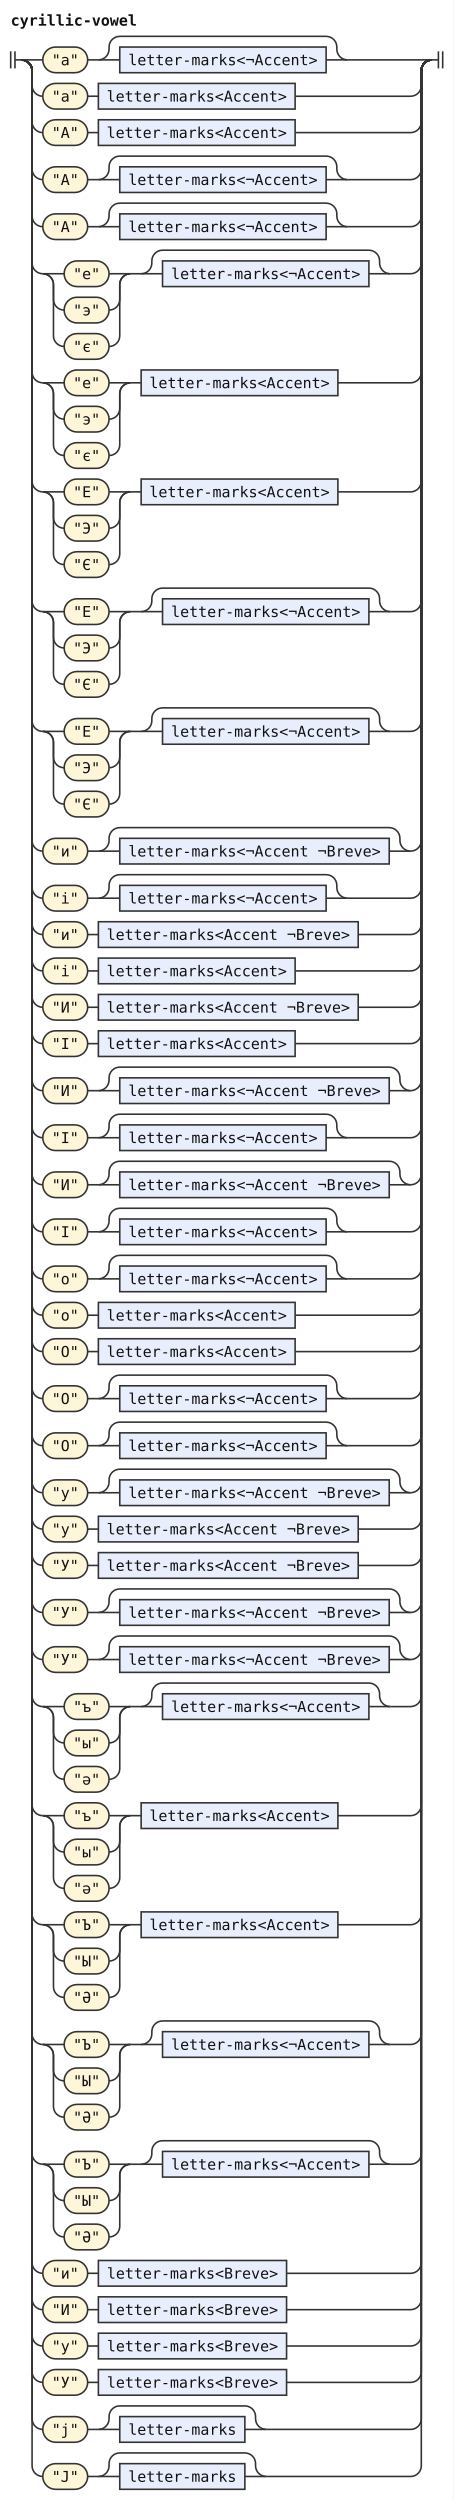
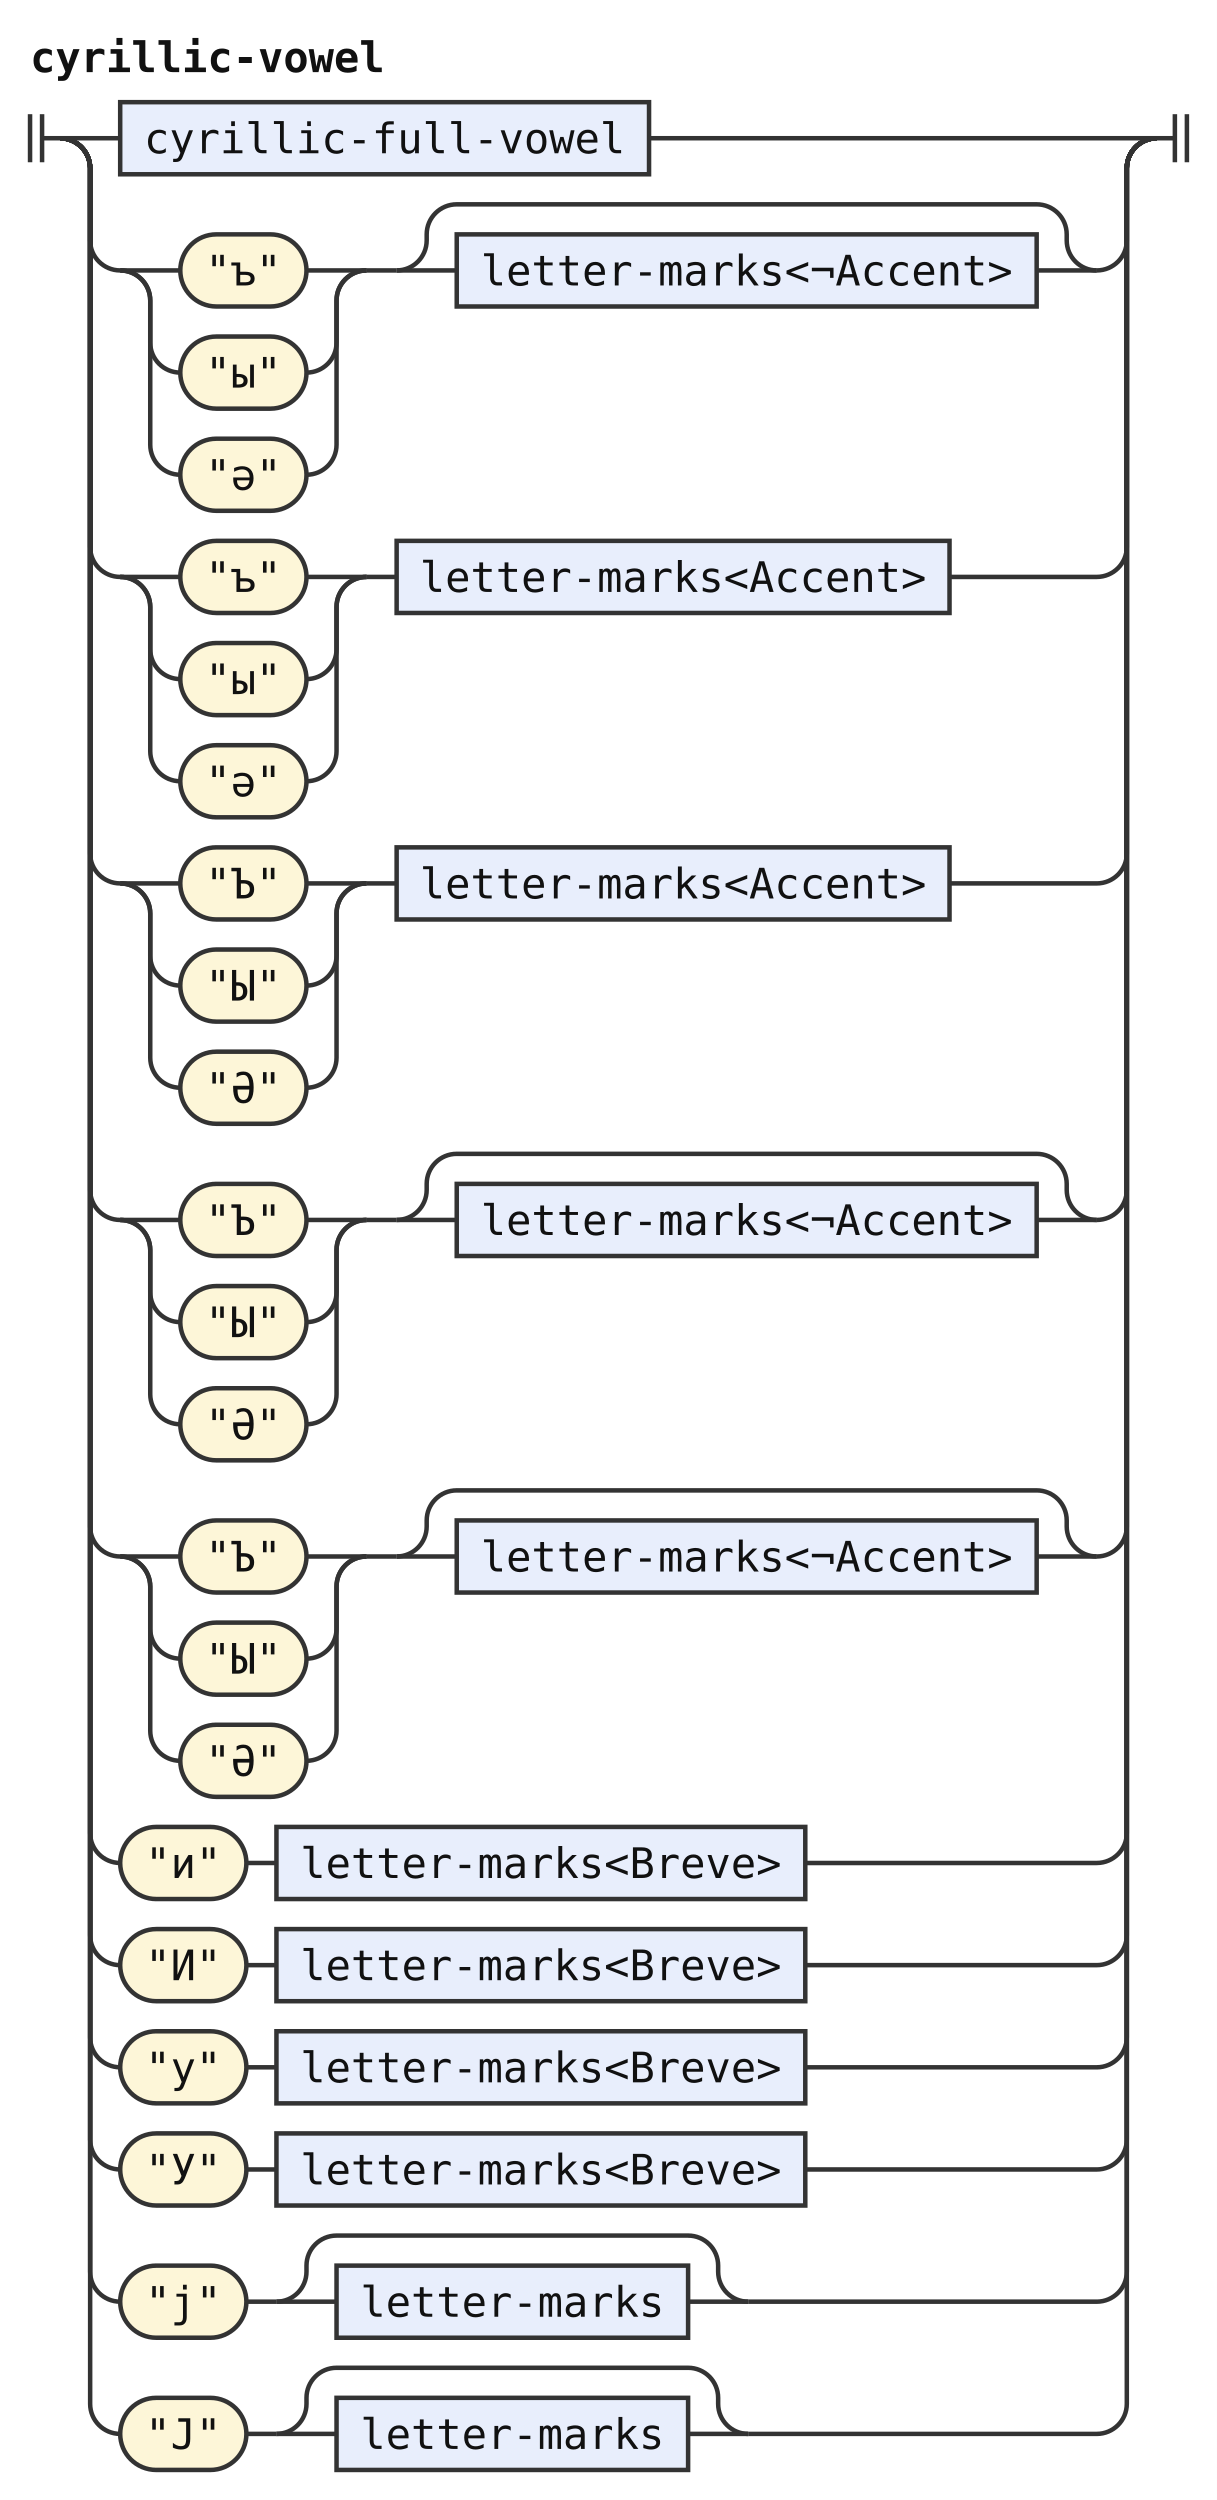
- <svg xmlns="http://www.w3.org/2000/svg" width="424" height="2338" viewBox="0 0 424 2338" role="img" aria-label="Railroad diagram of the rule cyrillic-vowel">
+ <svg xmlns="http://www.w3.org/2000/svg" width="405" height="832" viewBox="0 0 405 832" role="img" aria-label="Railroad diagram of the rule cyrillic-vowel">
  <style>path{fill:none;stroke:#333;stroke-width:1.5}.rule rect{fill:#e8eefc;stroke:#333;stroke-width:1.5}.terminal rect{fill:#fdf6d8;stroke:#333;stroke-width:1.5}text{font-family:ui-monospace,SFMono-Regular,Menlo,Consolas,"DejaVu Sans Mono","Liberation Mono",monospace;font-size:14px;fill:#111;text-anchor:middle}text.label{font-size:12px;font-style:italic;fill:#555;text-anchor:start}text.title{font-weight:bold;text-anchor:start}</style>
  <rect width="100%" height="100%" fill="#fff" />
  <text class="title" x="10" y="24" textLength="117.6" lengthAdjust="spacingAndGlyphs">cyrillic-vowel</text>
-   <path d="M10 48v16m4 -16v16M14 56h6" />
-   <path d="M20 56h20" />
-   <g class="terminal">
-     <rect x="40" y="44" width="42" height="24" rx="12" />
-     <text x="61" y="61" textLength="25.2" lengthAdjust="spacingAndGlyphs">"а"</text>
-   </g>
-   <path d="M82 56h10" />
-   <path d="M92 56h20" />
-   <g class="rule">
-     <rect x="112" y="44" width="193" height="24" rx="0" />
-     <text x="208.5" y="61" textLength="176.4" lengthAdjust="spacingAndGlyphs">letter-marks&lt;¬Accent&gt;</text>
-   </g>
-   <path d="M305 56H325" />
-   <path d="M92 56a10 10 0 0 0 10 -10V44a10 10 0 0 1 10 -10H305a10 10 0 0 1 10 10V46a10 10 0 0 0 10 10" />
-   <path d="M325 56H404" />
-   <path d="M20 56a10 10 0 0 1 10 10V80a10 10 0 0 0 10 10" />
-   <g class="terminal">
-     <rect x="40" y="78" width="42" height="24" rx="12" />
-     <text x="61" y="95" textLength="25.2" lengthAdjust="spacingAndGlyphs">"а"</text>
-   </g>
-   <path d="M82 90h10" />
-   <g class="rule">
-     <rect x="92" y="78" width="184" height="24" rx="0" />
-     <text x="184" y="95" textLength="168" lengthAdjust="spacingAndGlyphs">letter-marks&lt;Accent&gt;</text>
-   </g>
-   <path d="M276 90H384a10 10 0 0 0 10 -10V66a10 10 0 0 1 10 -10" />
-   <path d="M20 56a10 10 0 0 1 10 10V114a10 10 0 0 0 10 10" />
-   <g class="terminal">
-     <rect x="40" y="112" width="42" height="24" rx="12" />
-     <text x="61" y="129" textLength="25.2" lengthAdjust="spacingAndGlyphs">"А"</text>
-   </g>
-   <path d="M82 124h10" />
-   <g class="rule">
-     <rect x="92" y="112" width="184" height="24" rx="0" />
-     <text x="184" y="129" textLength="168" lengthAdjust="spacingAndGlyphs">letter-marks&lt;Accent&gt;</text>
-   </g>
-   <path d="M276 124H384a10 10 0 0 0 10 -10V66a10 10 0 0 1 10 -10" />
-   <path d="M20 56a10 10 0 0 1 10 10V158a10 10 0 0 0 10 10" />
-   <g class="terminal">
-     <rect x="40" y="156" width="42" height="24" rx="12" />
-     <text x="61" y="173" textLength="25.2" lengthAdjust="spacingAndGlyphs">"А"</text>
-   </g>
-   <path d="M82 168h10" />
-   <path d="M92 168h20" />
-   <g class="rule">
-     <rect x="112" y="156" width="193" height="24" rx="0" />
-     <text x="208.5" y="173" textLength="176.4" lengthAdjust="spacingAndGlyphs">letter-marks&lt;¬Accent&gt;</text>
-   </g>
-   <path d="M305 168H325" />
-   <path d="M92 168a10 10 0 0 0 10 -10V156a10 10 0 0 1 10 -10H305a10 10 0 0 1 10 10V158a10 10 0 0 0 10 10" />
-   <path d="M325 168H384a10 10 0 0 0 10 -10V66a10 10 0 0 1 10 -10" />
-   <path d="M20 56a10 10 0 0 1 10 10V202a10 10 0 0 0 10 10" />
-   <g class="terminal">
-     <rect x="40" y="200" width="42" height="24" rx="12" />
-     <text x="61" y="217" textLength="25.2" lengthAdjust="spacingAndGlyphs">"А"</text>
-   </g>
-   <path d="M82 212h10" />
-   <path d="M92 212h20" />
-   <g class="rule">
-     <rect x="112" y="200" width="193" height="24" rx="0" />
-     <text x="208.5" y="217" textLength="176.4" lengthAdjust="spacingAndGlyphs">letter-marks&lt;¬Accent&gt;</text>
-   </g>
-   <path d="M305 212H325" />
-   <path d="M92 212a10 10 0 0 0 10 -10V200a10 10 0 0 1 10 -10H305a10 10 0 0 1 10 10V202a10 10 0 0 0 10 10" />
-   <path d="M325 212H384a10 10 0 0 0 10 -10V66a10 10 0 0 1 10 -10" />
-   <path d="M20 56a10 10 0 0 1 10 10V246a10 10 0 0 0 10 10" />
-   <path d="M40 256h20" />
-   <g class="terminal">
-     <rect x="60" y="244" width="42" height="24" rx="12" />
-     <text x="81" y="261" textLength="25.2" lengthAdjust="spacingAndGlyphs">"е"</text>
-   </g>
-   <path d="M102 256H122" />
-   <path d="M40 256a10 10 0 0 1 10 10V280a10 10 0 0 0 10 10" />
-   <g class="terminal">
-     <rect x="60" y="278" width="42" height="24" rx="12" />
-     <text x="81" y="295" textLength="25.2" lengthAdjust="spacingAndGlyphs">"э"</text>
-   </g>
-   <path d="M102 290H102a10 10 0 0 0 10 -10V266a10 10 0 0 1 10 -10" />
-   <path d="M40 256a10 10 0 0 1 10 10V314a10 10 0 0 0 10 10" />
-   <g class="terminal">
-     <rect x="60" y="312" width="42" height="24" rx="12" />
-     <text x="81" y="329" textLength="25.2" lengthAdjust="spacingAndGlyphs">"є"</text>
-   </g>
-   <path d="M102 324H102a10 10 0 0 0 10 -10V266a10 10 0 0 1 10 -10" />
-   <path d="M122 256h10" />
-   <path d="M132 256h20" />
-   <g class="rule">
-     <rect x="152" y="244" width="193" height="24" rx="0" />
-     <text x="248.5" y="261" textLength="176.4" lengthAdjust="spacingAndGlyphs">letter-marks&lt;¬Accent&gt;</text>
-   </g>
-   <path d="M345 256H365" />
-   <path d="M132 256a10 10 0 0 0 10 -10V244a10 10 0 0 1 10 -10H345a10 10 0 0 1 10 10V246a10 10 0 0 0 10 10" />
-   <path d="M365 256H384a10 10 0 0 0 10 -10V66a10 10 0 0 1 10 -10" />
-   <path d="M20 56a10 10 0 0 1 10 10V348a10 10 0 0 0 10 10" />
-   <path d="M40 358h20" />
-   <g class="terminal">
-     <rect x="60" y="346" width="42" height="24" rx="12" />
-     <text x="81" y="363" textLength="25.2" lengthAdjust="spacingAndGlyphs">"е"</text>
-   </g>
-   <path d="M102 358H122" />
-   <path d="M40 358a10 10 0 0 1 10 10V382a10 10 0 0 0 10 10" />
-   <g class="terminal">
-     <rect x="60" y="380" width="42" height="24" rx="12" />
-     <text x="81" y="397" textLength="25.2" lengthAdjust="spacingAndGlyphs">"э"</text>
-   </g>
-   <path d="M102 392H102a10 10 0 0 0 10 -10V368a10 10 0 0 1 10 -10" />
-   <path d="M40 358a10 10 0 0 1 10 10V416a10 10 0 0 0 10 10" />
-   <g class="terminal">
-     <rect x="60" y="414" width="42" height="24" rx="12" />
-     <text x="81" y="431" textLength="25.2" lengthAdjust="spacingAndGlyphs">"є"</text>
-   </g>
-   <path d="M102 426H102a10 10 0 0 0 10 -10V368a10 10 0 0 1 10 -10" />
-   <path d="M122 358h10" />
-   <g class="rule">
-     <rect x="132" y="346" width="184" height="24" rx="0" />
-     <text x="224" y="363" textLength="168" lengthAdjust="spacingAndGlyphs">letter-marks&lt;Accent&gt;</text>
-   </g>
-   <path d="M316 358H384a10 10 0 0 0 10 -10V66a10 10 0 0 1 10 -10" />
-   <path d="M20 56a10 10 0 0 1 10 10V450a10 10 0 0 0 10 10" />
-   <path d="M40 460h20" />
-   <g class="terminal">
-     <rect x="60" y="448" width="42" height="24" rx="12" />
-     <text x="81" y="465" textLength="25.2" lengthAdjust="spacingAndGlyphs">"Е"</text>
-   </g>
-   <path d="M102 460H122" />
-   <path d="M40 460a10 10 0 0 1 10 10V484a10 10 0 0 0 10 10" />
-   <g class="terminal">
-     <rect x="60" y="482" width="42" height="24" rx="12" />
-     <text x="81" y="499" textLength="25.2" lengthAdjust="spacingAndGlyphs">"Э"</text>
-   </g>
-   <path d="M102 494H102a10 10 0 0 0 10 -10V470a10 10 0 0 1 10 -10" />
-   <path d="M40 460a10 10 0 0 1 10 10V518a10 10 0 0 0 10 10" />
-   <g class="terminal">
-     <rect x="60" y="516" width="42" height="24" rx="12" />
-     <text x="81" y="533" textLength="25.2" lengthAdjust="spacingAndGlyphs">"Є"</text>
-   </g>
-   <path d="M102 528H102a10 10 0 0 0 10 -10V470a10 10 0 0 1 10 -10" />
-   <path d="M122 460h10" />
-   <g class="rule">
-     <rect x="132" y="448" width="184" height="24" rx="0" />
-     <text x="224" y="465" textLength="168" lengthAdjust="spacingAndGlyphs">letter-marks&lt;Accent&gt;</text>
-   </g>
-   <path d="M316 460H384a10 10 0 0 0 10 -10V66a10 10 0 0 1 10 -10" />
-   <path d="M20 56a10 10 0 0 1 10 10V562a10 10 0 0 0 10 10" />
-   <path d="M40 572h20" />
-   <g class="terminal">
-     <rect x="60" y="560" width="42" height="24" rx="12" />
-     <text x="81" y="577" textLength="25.2" lengthAdjust="spacingAndGlyphs">"Е"</text>
-   </g>
-   <path d="M102 572H122" />
-   <path d="M40 572a10 10 0 0 1 10 10V596a10 10 0 0 0 10 10" />
-   <g class="terminal">
-     <rect x="60" y="594" width="42" height="24" rx="12" />
-     <text x="81" y="611" textLength="25.2" lengthAdjust="spacingAndGlyphs">"Э"</text>
-   </g>
-   <path d="M102 606H102a10 10 0 0 0 10 -10V582a10 10 0 0 1 10 -10" />
-   <path d="M40 572a10 10 0 0 1 10 10V630a10 10 0 0 0 10 10" />
-   <g class="terminal">
-     <rect x="60" y="628" width="42" height="24" rx="12" />
-     <text x="81" y="645" textLength="25.2" lengthAdjust="spacingAndGlyphs">"Є"</text>
-   </g>
-   <path d="M102 640H102a10 10 0 0 0 10 -10V582a10 10 0 0 1 10 -10" />
-   <path d="M122 572h10" />
-   <path d="M132 572h20" />
-   <g class="rule">
-     <rect x="152" y="560" width="193" height="24" rx="0" />
-     <text x="248.5" y="577" textLength="176.4" lengthAdjust="spacingAndGlyphs">letter-marks&lt;¬Accent&gt;</text>
-   </g>
-   <path d="M345 572H365" />
-   <path d="M132 572a10 10 0 0 0 10 -10V560a10 10 0 0 1 10 -10H345a10 10 0 0 1 10 10V562a10 10 0 0 0 10 10" />
-   <path d="M365 572H384a10 10 0 0 0 10 -10V66a10 10 0 0 1 10 -10" />
-   <path d="M20 56a10 10 0 0 1 10 10V674a10 10 0 0 0 10 10" />
-   <path d="M40 684h20" />
-   <g class="terminal">
-     <rect x="60" y="672" width="42" height="24" rx="12" />
-     <text x="81" y="689" textLength="25.2" lengthAdjust="spacingAndGlyphs">"Е"</text>
-   </g>
-   <path d="M102 684H122" />
-   <path d="M40 684a10 10 0 0 1 10 10V708a10 10 0 0 0 10 10" />
-   <g class="terminal">
-     <rect x="60" y="706" width="42" height="24" rx="12" />
-     <text x="81" y="723" textLength="25.2" lengthAdjust="spacingAndGlyphs">"Э"</text>
-   </g>
-   <path d="M102 718H102a10 10 0 0 0 10 -10V694a10 10 0 0 1 10 -10" />
-   <path d="M40 684a10 10 0 0 1 10 10V742a10 10 0 0 0 10 10" />
-   <g class="terminal">
-     <rect x="60" y="740" width="42" height="24" rx="12" />
-     <text x="81" y="757" textLength="25.2" lengthAdjust="spacingAndGlyphs">"Є"</text>
-   </g>
-   <path d="M102 752H102a10 10 0 0 0 10 -10V694a10 10 0 0 1 10 -10" />
-   <path d="M122 684h10" />
-   <path d="M132 684h20" />
-   <g class="rule">
-     <rect x="152" y="672" width="193" height="24" rx="0" />
-     <text x="248.5" y="689" textLength="176.4" lengthAdjust="spacingAndGlyphs">letter-marks&lt;¬Accent&gt;</text>
-   </g>
-   <path d="M345 684H365" />
-   <path d="M132 684a10 10 0 0 0 10 -10V672a10 10 0 0 1 10 -10H345a10 10 0 0 1 10 10V674a10 10 0 0 0 10 10" />
-   <path d="M365 684H384a10 10 0 0 0 10 -10V66a10 10 0 0 1 10 -10" />
-   <path d="M20 56a10 10 0 0 1 10 10V786a10 10 0 0 0 10 10" />
-   <g class="terminal">
-     <rect x="40" y="784" width="42" height="24" rx="12" />
-     <text x="61" y="801" textLength="25.2" lengthAdjust="spacingAndGlyphs">"и"</text>
-   </g>
-   <path d="M82 796h10" />
-   <path d="M92 796h20" />
-   <g class="rule">
-     <rect x="112" y="784" width="252" height="24" rx="0" />
-     <text x="238" y="801" textLength="235.2" lengthAdjust="spacingAndGlyphs">letter-marks&lt;¬Accent ¬Breve&gt;</text>
-   </g>
-   <path d="M364 796H384" />
-   <path d="M92 796a10 10 0 0 0 10 -10V784a10 10 0 0 1 10 -10H364a10 10 0 0 1 10 10V786a10 10 0 0 0 10 10" />
-   <path d="M384 796H384a10 10 0 0 0 10 -10V66a10 10 0 0 1 10 -10" />
-   <path d="M20 56a10 10 0 0 1 10 10V830a10 10 0 0 0 10 10" />
-   <g class="terminal">
-     <rect x="40" y="828" width="42" height="24" rx="12" />
-     <text x="61" y="845" textLength="25.2" lengthAdjust="spacingAndGlyphs">"і"</text>
-   </g>
-   <path d="M82 840h10" />
-   <path d="M92 840h20" />
-   <g class="rule">
-     <rect x="112" y="828" width="193" height="24" rx="0" />
-     <text x="208.5" y="845" textLength="176.4" lengthAdjust="spacingAndGlyphs">letter-marks&lt;¬Accent&gt;</text>
-   </g>
-   <path d="M305 840H325" />
-   <path d="M92 840a10 10 0 0 0 10 -10V828a10 10 0 0 1 10 -10H305a10 10 0 0 1 10 10V830a10 10 0 0 0 10 10" />
-   <path d="M325 840H384a10 10 0 0 0 10 -10V66a10 10 0 0 1 10 -10" />
-   <path d="M20 56a10 10 0 0 1 10 10V864a10 10 0 0 0 10 10" />
-   <g class="terminal">
-     <rect x="40" y="862" width="42" height="24" rx="12" />
-     <text x="61" y="879" textLength="25.2" lengthAdjust="spacingAndGlyphs">"и"</text>
-   </g>
-   <path d="M82 874h10" />
-   <g class="rule">
-     <rect x="92" y="862" width="243" height="24" rx="0" />
-     <text x="213.5" y="879" textLength="226.8" lengthAdjust="spacingAndGlyphs">letter-marks&lt;Accent ¬Breve&gt;</text>
-   </g>
-   <path d="M335 874H384a10 10 0 0 0 10 -10V66a10 10 0 0 1 10 -10" />
-   <path d="M20 56a10 10 0 0 1 10 10V898a10 10 0 0 0 10 10" />
-   <g class="terminal">
-     <rect x="40" y="896" width="42" height="24" rx="12" />
-     <text x="61" y="913" textLength="25.2" lengthAdjust="spacingAndGlyphs">"і"</text>
-   </g>
-   <path d="M82 908h10" />
-   <g class="rule">
-     <rect x="92" y="896" width="184" height="24" rx="0" />
-     <text x="184" y="913" textLength="168" lengthAdjust="spacingAndGlyphs">letter-marks&lt;Accent&gt;</text>
-   </g>
-   <path d="M276 908H384a10 10 0 0 0 10 -10V66a10 10 0 0 1 10 -10" />
-   <path d="M20 56a10 10 0 0 1 10 10V932a10 10 0 0 0 10 10" />
-   <g class="terminal">
-     <rect x="40" y="930" width="42" height="24" rx="12" />
-     <text x="61" y="947" textLength="25.2" lengthAdjust="spacingAndGlyphs">"И"</text>
-   </g>
-   <path d="M82 942h10" />
-   <g class="rule">
-     <rect x="92" y="930" width="243" height="24" rx="0" />
-     <text x="213.5" y="947" textLength="226.8" lengthAdjust="spacingAndGlyphs">letter-marks&lt;Accent ¬Breve&gt;</text>
-   </g>
-   <path d="M335 942H384a10 10 0 0 0 10 -10V66a10 10 0 0 1 10 -10" />
-   <path d="M20 56a10 10 0 0 1 10 10V966a10 10 0 0 0 10 10" />
-   <g class="terminal">
-     <rect x="40" y="964" width="42" height="24" rx="12" />
-     <text x="61" y="981" textLength="25.2" lengthAdjust="spacingAndGlyphs">"І"</text>
-   </g>
-   <path d="M82 976h10" />
-   <g class="rule">
-     <rect x="92" y="964" width="184" height="24" rx="0" />
-     <text x="184" y="981" textLength="168" lengthAdjust="spacingAndGlyphs">letter-marks&lt;Accent&gt;</text>
-   </g>
-   <path d="M276 976H384a10 10 0 0 0 10 -10V66a10 10 0 0 1 10 -10" />
-   <path d="M20 56a10 10 0 0 1 10 10V1010a10 10 0 0 0 10 10" />
-   <g class="terminal">
-     <rect x="40" y="1008" width="42" height="24" rx="12" />
-     <text x="61" y="1025" textLength="25.2" lengthAdjust="spacingAndGlyphs">"И"</text>
-   </g>
-   <path d="M82 1020h10" />
-   <path d="M92 1020h20" />
-   <g class="rule">
-     <rect x="112" y="1008" width="252" height="24" rx="0" />
-     <text x="238" y="1025" textLength="235.2" lengthAdjust="spacingAndGlyphs">letter-marks&lt;¬Accent ¬Breve&gt;</text>
-   </g>
-   <path d="M364 1020H384" />
-   <path d="M92 1020a10 10 0 0 0 10 -10V1008a10 10 0 0 1 10 -10H364a10 10 0 0 1 10 10V1010a10 10 0 0 0 10 10" />
-   <path d="M384 1020H384a10 10 0 0 0 10 -10V66a10 10 0 0 1 10 -10" />
-   <path d="M20 56a10 10 0 0 1 10 10V1054a10 10 0 0 0 10 10" />
-   <g class="terminal">
-     <rect x="40" y="1052" width="42" height="24" rx="12" />
-     <text x="61" y="1069" textLength="25.2" lengthAdjust="spacingAndGlyphs">"І"</text>
-   </g>
-   <path d="M82 1064h10" />
-   <path d="M92 1064h20" />
-   <g class="rule">
-     <rect x="112" y="1052" width="193" height="24" rx="0" />
-     <text x="208.5" y="1069" textLength="176.4" lengthAdjust="spacingAndGlyphs">letter-marks&lt;¬Accent&gt;</text>
-   </g>
-   <path d="M305 1064H325" />
-   <path d="M92 1064a10 10 0 0 0 10 -10V1052a10 10 0 0 1 10 -10H305a10 10 0 0 1 10 10V1054a10 10 0 0 0 10 10" />
-   <path d="M325 1064H384a10 10 0 0 0 10 -10V66a10 10 0 0 1 10 -10" />
-   <path d="M20 56a10 10 0 0 1 10 10V1098a10 10 0 0 0 10 10" />
-   <g class="terminal">
-     <rect x="40" y="1096" width="42" height="24" rx="12" />
-     <text x="61" y="1113" textLength="25.2" lengthAdjust="spacingAndGlyphs">"И"</text>
-   </g>
-   <path d="M82 1108h10" />
-   <path d="M92 1108h20" />
-   <g class="rule">
-     <rect x="112" y="1096" width="252" height="24" rx="0" />
-     <text x="238" y="1113" textLength="235.2" lengthAdjust="spacingAndGlyphs">letter-marks&lt;¬Accent ¬Breve&gt;</text>
-   </g>
-   <path d="M364 1108H384" />
-   <path d="M92 1108a10 10 0 0 0 10 -10V1096a10 10 0 0 1 10 -10H364a10 10 0 0 1 10 10V1098a10 10 0 0 0 10 10" />
-   <path d="M384 1108H384a10 10 0 0 0 10 -10V66a10 10 0 0 1 10 -10" />
-   <path d="M20 56a10 10 0 0 1 10 10V1142a10 10 0 0 0 10 10" />
-   <g class="terminal">
-     <rect x="40" y="1140" width="42" height="24" rx="12" />
-     <text x="61" y="1157" textLength="25.2" lengthAdjust="spacingAndGlyphs">"І"</text>
-   </g>
-   <path d="M82 1152h10" />
-   <path d="M92 1152h20" />
-   <g class="rule">
-     <rect x="112" y="1140" width="193" height="24" rx="0" />
-     <text x="208.5" y="1157" textLength="176.4" lengthAdjust="spacingAndGlyphs">letter-marks&lt;¬Accent&gt;</text>
-   </g>
-   <path d="M305 1152H325" />
-   <path d="M92 1152a10 10 0 0 0 10 -10V1140a10 10 0 0 1 10 -10H305a10 10 0 0 1 10 10V1142a10 10 0 0 0 10 10" />
-   <path d="M325 1152H384a10 10 0 0 0 10 -10V66a10 10 0 0 1 10 -10" />
-   <path d="M20 56a10 10 0 0 1 10 10V1186a10 10 0 0 0 10 10" />
-   <g class="terminal">
-     <rect x="40" y="1184" width="42" height="24" rx="12" />
-     <text x="61" y="1201" textLength="25.2" lengthAdjust="spacingAndGlyphs">"о"</text>
-   </g>
-   <path d="M82 1196h10" />
-   <path d="M92 1196h20" />
-   <g class="rule">
-     <rect x="112" y="1184" width="193" height="24" rx="0" />
-     <text x="208.5" y="1201" textLength="176.4" lengthAdjust="spacingAndGlyphs">letter-marks&lt;¬Accent&gt;</text>
-   </g>
-   <path d="M305 1196H325" />
-   <path d="M92 1196a10 10 0 0 0 10 -10V1184a10 10 0 0 1 10 -10H305a10 10 0 0 1 10 10V1186a10 10 0 0 0 10 10" />
-   <path d="M325 1196H384a10 10 0 0 0 10 -10V66a10 10 0 0 1 10 -10" />
-   <path d="M20 56a10 10 0 0 1 10 10V1220a10 10 0 0 0 10 10" />
-   <g class="terminal">
-     <rect x="40" y="1218" width="42" height="24" rx="12" />
-     <text x="61" y="1235" textLength="25.2" lengthAdjust="spacingAndGlyphs">"о"</text>
-   </g>
-   <path d="M82 1230h10" />
-   <g class="rule">
-     <rect x="92" y="1218" width="184" height="24" rx="0" />
-     <text x="184" y="1235" textLength="168" lengthAdjust="spacingAndGlyphs">letter-marks&lt;Accent&gt;</text>
-   </g>
-   <path d="M276 1230H384a10 10 0 0 0 10 -10V66a10 10 0 0 1 10 -10" />
-   <path d="M20 56a10 10 0 0 1 10 10V1254a10 10 0 0 0 10 10" />
-   <g class="terminal">
-     <rect x="40" y="1252" width="42" height="24" rx="12" />
-     <text x="61" y="1269" textLength="25.2" lengthAdjust="spacingAndGlyphs">"О"</text>
-   </g>
-   <path d="M82 1264h10" />
-   <g class="rule">
-     <rect x="92" y="1252" width="184" height="24" rx="0" />
-     <text x="184" y="1269" textLength="168" lengthAdjust="spacingAndGlyphs">letter-marks&lt;Accent&gt;</text>
-   </g>
-   <path d="M276 1264H384a10 10 0 0 0 10 -10V66a10 10 0 0 1 10 -10" />
-   <path d="M20 56a10 10 0 0 1 10 10V1298a10 10 0 0 0 10 10" />
-   <g class="terminal">
-     <rect x="40" y="1296" width="42" height="24" rx="12" />
-     <text x="61" y="1313" textLength="25.2" lengthAdjust="spacingAndGlyphs">"О"</text>
-   </g>
-   <path d="M82 1308h10" />
-   <path d="M92 1308h20" />
-   <g class="rule">
-     <rect x="112" y="1296" width="193" height="24" rx="0" />
-     <text x="208.5" y="1313" textLength="176.4" lengthAdjust="spacingAndGlyphs">letter-marks&lt;¬Accent&gt;</text>
-   </g>
-   <path d="M305 1308H325" />
-   <path d="M92 1308a10 10 0 0 0 10 -10V1296a10 10 0 0 1 10 -10H305a10 10 0 0 1 10 10V1298a10 10 0 0 0 10 10" />
-   <path d="M325 1308H384a10 10 0 0 0 10 -10V66a10 10 0 0 1 10 -10" />
-   <path d="M20 56a10 10 0 0 1 10 10V1342a10 10 0 0 0 10 10" />
-   <g class="terminal">
-     <rect x="40" y="1340" width="42" height="24" rx="12" />
-     <text x="61" y="1357" textLength="25.2" lengthAdjust="spacingAndGlyphs">"О"</text>
-   </g>
-   <path d="M82 1352h10" />
-   <path d="M92 1352h20" />
-   <g class="rule">
-     <rect x="112" y="1340" width="193" height="24" rx="0" />
-     <text x="208.5" y="1357" textLength="176.4" lengthAdjust="spacingAndGlyphs">letter-marks&lt;¬Accent&gt;</text>
-   </g>
-   <path d="M305 1352H325" />
-   <path d="M92 1352a10 10 0 0 0 10 -10V1340a10 10 0 0 1 10 -10H305a10 10 0 0 1 10 10V1342a10 10 0 0 0 10 10" />
-   <path d="M325 1352H384a10 10 0 0 0 10 -10V66a10 10 0 0 1 10 -10" />
-   <path d="M20 56a10 10 0 0 1 10 10V1386a10 10 0 0 0 10 10" />
-   <g class="terminal">
-     <rect x="40" y="1384" width="42" height="24" rx="12" />
-     <text x="61" y="1401" textLength="25.2" lengthAdjust="spacingAndGlyphs">"у"</text>
-   </g>
-   <path d="M82 1396h10" />
-   <path d="M92 1396h20" />
-   <g class="rule">
-     <rect x="112" y="1384" width="252" height="24" rx="0" />
-     <text x="238" y="1401" textLength="235.2" lengthAdjust="spacingAndGlyphs">letter-marks&lt;¬Accent ¬Breve&gt;</text>
-   </g>
-   <path d="M364 1396H384" />
-   <path d="M92 1396a10 10 0 0 0 10 -10V1384a10 10 0 0 1 10 -10H364a10 10 0 0 1 10 10V1386a10 10 0 0 0 10 10" />
-   <path d="M384 1396H384a10 10 0 0 0 10 -10V66a10 10 0 0 1 10 -10" />
-   <path d="M20 56a10 10 0 0 1 10 10V1420a10 10 0 0 0 10 10" />
-   <g class="terminal">
-     <rect x="40" y="1418" width="42" height="24" rx="12" />
-     <text x="61" y="1435" textLength="25.2" lengthAdjust="spacingAndGlyphs">"у"</text>
-   </g>
-   <path d="M82 1430h10" />
-   <g class="rule">
-     <rect x="92" y="1418" width="243" height="24" rx="0" />
-     <text x="213.5" y="1435" textLength="226.8" lengthAdjust="spacingAndGlyphs">letter-marks&lt;Accent ¬Breve&gt;</text>
-   </g>
-   <path d="M335 1430H384a10 10 0 0 0 10 -10V66a10 10 0 0 1 10 -10" />
-   <path d="M20 56a10 10 0 0 1 10 10V1454a10 10 0 0 0 10 10" />
-   <g class="terminal">
-     <rect x="40" y="1452" width="42" height="24" rx="12" />
-     <text x="61" y="1469" textLength="25.2" lengthAdjust="spacingAndGlyphs">"У"</text>
-   </g>
-   <path d="M82 1464h10" />
-   <g class="rule">
-     <rect x="92" y="1452" width="243" height="24" rx="0" />
-     <text x="213.5" y="1469" textLength="226.8" lengthAdjust="spacingAndGlyphs">letter-marks&lt;Accent ¬Breve&gt;</text>
-   </g>
-   <path d="M335 1464H384a10 10 0 0 0 10 -10V66a10 10 0 0 1 10 -10" />
-   <path d="M20 56a10 10 0 0 1 10 10V1498a10 10 0 0 0 10 10" />
-   <g class="terminal">
-     <rect x="40" y="1496" width="42" height="24" rx="12" />
-     <text x="61" y="1513" textLength="25.2" lengthAdjust="spacingAndGlyphs">"У"</text>
-   </g>
-   <path d="M82 1508h10" />
-   <path d="M92 1508h20" />
-   <g class="rule">
-     <rect x="112" y="1496" width="252" height="24" rx="0" />
-     <text x="238" y="1513" textLength="235.2" lengthAdjust="spacingAndGlyphs">letter-marks&lt;¬Accent ¬Breve&gt;</text>
-   </g>
-   <path d="M364 1508H384" />
-   <path d="M92 1508a10 10 0 0 0 10 -10V1496a10 10 0 0 1 10 -10H364a10 10 0 0 1 10 10V1498a10 10 0 0 0 10 10" />
-   <path d="M384 1508H384a10 10 0 0 0 10 -10V66a10 10 0 0 1 10 -10" />
-   <path d="M20 56a10 10 0 0 1 10 10V1542a10 10 0 0 0 10 10" />
-   <g class="terminal">
-     <rect x="40" y="1540" width="42" height="24" rx="12" />
-     <text x="61" y="1557" textLength="25.2" lengthAdjust="spacingAndGlyphs">"У"</text>
-   </g>
-   <path d="M82 1552h10" />
-   <path d="M92 1552h20" />
-   <g class="rule">
-     <rect x="112" y="1540" width="252" height="24" rx="0" />
-     <text x="238" y="1557" textLength="235.2" lengthAdjust="spacingAndGlyphs">letter-marks&lt;¬Accent ¬Breve&gt;</text>
-   </g>
-   <path d="M364 1552H384" />
-   <path d="M92 1552a10 10 0 0 0 10 -10V1540a10 10 0 0 1 10 -10H364a10 10 0 0 1 10 10V1542a10 10 0 0 0 10 10" />
-   <path d="M384 1552H384a10 10 0 0 0 10 -10V66a10 10 0 0 1 10 -10" />
-   <path d="M20 56a10 10 0 0 1 10 10V1586a10 10 0 0 0 10 10" />
-   <path d="M40 1596h20" />
-   <g class="terminal">
-     <rect x="60" y="1584" width="42" height="24" rx="12" />
-     <text x="81" y="1601" textLength="25.2" lengthAdjust="spacingAndGlyphs">"ъ"</text>
-   </g>
-   <path d="M102 1596H122" />
-   <path d="M40 1596a10 10 0 0 1 10 10V1620a10 10 0 0 0 10 10" />
-   <g class="terminal">
-     <rect x="60" y="1618" width="42" height="24" rx="12" />
-     <text x="81" y="1635" textLength="25.2" lengthAdjust="spacingAndGlyphs">"ы"</text>
-   </g>
-   <path d="M102 1630H102a10 10 0 0 0 10 -10V1606a10 10 0 0 1 10 -10" />
-   <path d="M40 1596a10 10 0 0 1 10 10V1654a10 10 0 0 0 10 10" />
-   <g class="terminal">
-     <rect x="60" y="1652" width="42" height="24" rx="12" />
-     <text x="81" y="1669" textLength="25.2" lengthAdjust="spacingAndGlyphs">"ә"</text>
-   </g>
-   <path d="M102 1664H102a10 10 0 0 0 10 -10V1606a10 10 0 0 1 10 -10" />
-   <path d="M122 1596h10" />
-   <path d="M132 1596h20" />
-   <g class="rule">
-     <rect x="152" y="1584" width="193" height="24" rx="0" />
-     <text x="248.5" y="1601" textLength="176.4" lengthAdjust="spacingAndGlyphs">letter-marks&lt;¬Accent&gt;</text>
-   </g>
-   <path d="M345 1596H365" />
-   <path d="M132 1596a10 10 0 0 0 10 -10V1584a10 10 0 0 1 10 -10H345a10 10 0 0 1 10 10V1586a10 10 0 0 0 10 10" />
-   <path d="M365 1596H384a10 10 0 0 0 10 -10V66a10 10 0 0 1 10 -10" />
-   <path d="M20 56a10 10 0 0 1 10 10V1688a10 10 0 0 0 10 10" />
-   <path d="M40 1698h20" />
-   <g class="terminal">
-     <rect x="60" y="1686" width="42" height="24" rx="12" />
-     <text x="81" y="1703" textLength="25.2" lengthAdjust="spacingAndGlyphs">"ъ"</text>
-   </g>
-   <path d="M102 1698H122" />
-   <path d="M40 1698a10 10 0 0 1 10 10V1722a10 10 0 0 0 10 10" />
-   <g class="terminal">
-     <rect x="60" y="1720" width="42" height="24" rx="12" />
-     <text x="81" y="1737" textLength="25.2" lengthAdjust="spacingAndGlyphs">"ы"</text>
-   </g>
-   <path d="M102 1732H102a10 10 0 0 0 10 -10V1708a10 10 0 0 1 10 -10" />
-   <path d="M40 1698a10 10 0 0 1 10 10V1756a10 10 0 0 0 10 10" />
-   <g class="terminal">
-     <rect x="60" y="1754" width="42" height="24" rx="12" />
-     <text x="81" y="1771" textLength="25.2" lengthAdjust="spacingAndGlyphs">"ә"</text>
-   </g>
-   <path d="M102 1766H102a10 10 0 0 0 10 -10V1708a10 10 0 0 1 10 -10" />
-   <path d="M122 1698h10" />
-   <g class="rule">
-     <rect x="132" y="1686" width="184" height="24" rx="0" />
-     <text x="224" y="1703" textLength="168" lengthAdjust="spacingAndGlyphs">letter-marks&lt;Accent&gt;</text>
-   </g>
-   <path d="M316 1698H384a10 10 0 0 0 10 -10V66a10 10 0 0 1 10 -10" />
-   <path d="M20 56a10 10 0 0 1 10 10V1790a10 10 0 0 0 10 10" />
-   <path d="M40 1800h20" />
-   <g class="terminal">
-     <rect x="60" y="1788" width="42" height="24" rx="12" />
-     <text x="81" y="1805" textLength="25.2" lengthAdjust="spacingAndGlyphs">"Ъ"</text>
-   </g>
-   <path d="M102 1800H122" />
-   <path d="M40 1800a10 10 0 0 1 10 10V1824a10 10 0 0 0 10 10" />
-   <g class="terminal">
-     <rect x="60" y="1822" width="42" height="24" rx="12" />
-     <text x="81" y="1839" textLength="25.2" lengthAdjust="spacingAndGlyphs">"Ы"</text>
-   </g>
-   <path d="M102 1834H102a10 10 0 0 0 10 -10V1810a10 10 0 0 1 10 -10" />
-   <path d="M40 1800a10 10 0 0 1 10 10V1858a10 10 0 0 0 10 10" />
-   <g class="terminal">
-     <rect x="60" y="1856" width="42" height="24" rx="12" />
-     <text x="81" y="1873" textLength="25.2" lengthAdjust="spacingAndGlyphs">"Ә"</text>
-   </g>
-   <path d="M102 1868H102a10 10 0 0 0 10 -10V1810a10 10 0 0 1 10 -10" />
-   <path d="M122 1800h10" />
-   <g class="rule">
-     <rect x="132" y="1788" width="184" height="24" rx="0" />
-     <text x="224" y="1805" textLength="168" lengthAdjust="spacingAndGlyphs">letter-marks&lt;Accent&gt;</text>
-   </g>
-   <path d="M316 1800H384a10 10 0 0 0 10 -10V66a10 10 0 0 1 10 -10" />
-   <path d="M20 56a10 10 0 0 1 10 10V1902a10 10 0 0 0 10 10" />
-   <path d="M40 1912h20" />
-   <g class="terminal">
-     <rect x="60" y="1900" width="42" height="24" rx="12" />
-     <text x="81" y="1917" textLength="25.2" lengthAdjust="spacingAndGlyphs">"Ъ"</text>
-   </g>
-   <path d="M102 1912H122" />
-   <path d="M40 1912a10 10 0 0 1 10 10V1936a10 10 0 0 0 10 10" />
-   <g class="terminal">
-     <rect x="60" y="1934" width="42" height="24" rx="12" />
-     <text x="81" y="1951" textLength="25.2" lengthAdjust="spacingAndGlyphs">"Ы"</text>
-   </g>
-   <path d="M102 1946H102a10 10 0 0 0 10 -10V1922a10 10 0 0 1 10 -10" />
-   <path d="M40 1912a10 10 0 0 1 10 10V1970a10 10 0 0 0 10 10" />
-   <g class="terminal">
-     <rect x="60" y="1968" width="42" height="24" rx="12" />
-     <text x="81" y="1985" textLength="25.2" lengthAdjust="spacingAndGlyphs">"Ә"</text>
-   </g>
-   <path d="M102 1980H102a10 10 0 0 0 10 -10V1922a10 10 0 0 1 10 -10" />
-   <path d="M122 1912h10" />
-   <path d="M132 1912h20" />
-   <g class="rule">
-     <rect x="152" y="1900" width="193" height="24" rx="0" />
-     <text x="248.5" y="1917" textLength="176.4" lengthAdjust="spacingAndGlyphs">letter-marks&lt;¬Accent&gt;</text>
-   </g>
-   <path d="M345 1912H365" />
-   <path d="M132 1912a10 10 0 0 0 10 -10V1900a10 10 0 0 1 10 -10H345a10 10 0 0 1 10 10V1902a10 10 0 0 0 10 10" />
-   <path d="M365 1912H384a10 10 0 0 0 10 -10V66a10 10 0 0 1 10 -10" />
-   <path d="M20 56a10 10 0 0 1 10 10V2014a10 10 0 0 0 10 10" />
-   <path d="M40 2024h20" />
-   <g class="terminal">
-     <rect x="60" y="2012" width="42" height="24" rx="12" />
-     <text x="81" y="2029" textLength="25.2" lengthAdjust="spacingAndGlyphs">"Ъ"</text>
-   </g>
-   <path d="M102 2024H122" />
-   <path d="M40 2024a10 10 0 0 1 10 10V2048a10 10 0 0 0 10 10" />
-   <g class="terminal">
-     <rect x="60" y="2046" width="42" height="24" rx="12" />
-     <text x="81" y="2063" textLength="25.2" lengthAdjust="spacingAndGlyphs">"Ы"</text>
-   </g>
-   <path d="M102 2058H102a10 10 0 0 0 10 -10V2034a10 10 0 0 1 10 -10" />
-   <path d="M40 2024a10 10 0 0 1 10 10V2082a10 10 0 0 0 10 10" />
-   <g class="terminal">
-     <rect x="60" y="2080" width="42" height="24" rx="12" />
-     <text x="81" y="2097" textLength="25.2" lengthAdjust="spacingAndGlyphs">"Ә"</text>
-   </g>
-   <path d="M102 2092H102a10 10 0 0 0 10 -10V2034a10 10 0 0 1 10 -10" />
-   <path d="M122 2024h10" />
-   <path d="M132 2024h20" />
-   <g class="rule">
-     <rect x="152" y="2012" width="193" height="24" rx="0" />
-     <text x="248.5" y="2029" textLength="176.4" lengthAdjust="spacingAndGlyphs">letter-marks&lt;¬Accent&gt;</text>
-   </g>
-   <path d="M345 2024H365" />
-   <path d="M132 2024a10 10 0 0 0 10 -10V2012a10 10 0 0 1 10 -10H345a10 10 0 0 1 10 10V2014a10 10 0 0 0 10 10" />
-   <path d="M365 2024H384a10 10 0 0 0 10 -10V66a10 10 0 0 1 10 -10" />
-   <path d="M20 56a10 10 0 0 1 10 10V2116a10 10 0 0 0 10 10" />
-   <g class="terminal">
-     <rect x="40" y="2114" width="42" height="24" rx="12" />
-     <text x="61" y="2131" textLength="25.2" lengthAdjust="spacingAndGlyphs">"и"</text>
-   </g>
-   <path d="M82 2126h10" />
-   <g class="rule">
-     <rect x="92" y="2114" width="176" height="24" rx="0" />
-     <text x="180" y="2131" textLength="159.6" lengthAdjust="spacingAndGlyphs">letter-marks&lt;Breve&gt;</text>
-   </g>
-   <path d="M268 2126H384a10 10 0 0 0 10 -10V66a10 10 0 0 1 10 -10" />
-   <path d="M20 56a10 10 0 0 1 10 10V2150a10 10 0 0 0 10 10" />
-   <g class="terminal">
-     <rect x="40" y="2148" width="42" height="24" rx="12" />
-     <text x="61" y="2165" textLength="25.2" lengthAdjust="spacingAndGlyphs">"И"</text>
-   </g>
-   <path d="M82 2160h10" />
-   <g class="rule">
-     <rect x="92" y="2148" width="176" height="24" rx="0" />
-     <text x="180" y="2165" textLength="159.6" lengthAdjust="spacingAndGlyphs">letter-marks&lt;Breve&gt;</text>
-   </g>
-   <path d="M268 2160H384a10 10 0 0 0 10 -10V66a10 10 0 0 1 10 -10" />
-   <path d="M20 56a10 10 0 0 1 10 10V2184a10 10 0 0 0 10 10" />
-   <g class="terminal">
-     <rect x="40" y="2182" width="42" height="24" rx="12" />
-     <text x="61" y="2199" textLength="25.2" lengthAdjust="spacingAndGlyphs">"у"</text>
-   </g>
-   <path d="M82 2194h10" />
-   <g class="rule">
-     <rect x="92" y="2182" width="176" height="24" rx="0" />
-     <text x="180" y="2199" textLength="159.6" lengthAdjust="spacingAndGlyphs">letter-marks&lt;Breve&gt;</text>
-   </g>
-   <path d="M268 2194H384a10 10 0 0 0 10 -10V66a10 10 0 0 1 10 -10" />
-   <path d="M20 56a10 10 0 0 1 10 10V2218a10 10 0 0 0 10 10" />
-   <g class="terminal">
-     <rect x="40" y="2216" width="42" height="24" rx="12" />
-     <text x="61" y="2233" textLength="25.2" lengthAdjust="spacingAndGlyphs">"У"</text>
-   </g>
-   <path d="M82 2228h10" />
-   <g class="rule">
-     <rect x="92" y="2216" width="176" height="24" rx="0" />
-     <text x="180" y="2233" textLength="159.6" lengthAdjust="spacingAndGlyphs">letter-marks&lt;Breve&gt;</text>
-   </g>
-   <path d="M268 2228H384a10 10 0 0 0 10 -10V66a10 10 0 0 1 10 -10" />
-   <path d="M20 56a10 10 0 0 1 10 10V2262a10 10 0 0 0 10 10" />
-   <g class="terminal">
-     <rect x="40" y="2260" width="42" height="24" rx="12" />
-     <text x="61" y="2277" textLength="25.2" lengthAdjust="spacingAndGlyphs">"ј"</text>
-   </g>
-   <path d="M82 2272h10" />
-   <path d="M92 2272h20" />
-   <g class="rule">
-     <rect x="112" y="2260" width="117" height="24" rx="0" />
-     <text x="170.5" y="2277" textLength="100.8" lengthAdjust="spacingAndGlyphs">letter-marks</text>
-   </g>
-   <path d="M229 2272H249" />
-   <path d="M92 2272a10 10 0 0 0 10 -10V2260a10 10 0 0 1 10 -10H229a10 10 0 0 1 10 10V2262a10 10 0 0 0 10 10" />
-   <path d="M249 2272H384a10 10 0 0 0 10 -10V66a10 10 0 0 1 10 -10" />
-   <path d="M20 56a10 10 0 0 1 10 10V2306a10 10 0 0 0 10 10" />
-   <g class="terminal">
-     <rect x="40" y="2304" width="42" height="24" rx="12" />
-     <text x="61" y="2321" textLength="25.2" lengthAdjust="spacingAndGlyphs">"Ј"</text>
-   </g>
-   <path d="M82 2316h10" />
-   <path d="M92 2316h20" />
-   <g class="rule">
-     <rect x="112" y="2304" width="117" height="24" rx="0" />
-     <text x="170.5" y="2321" textLength="100.8" lengthAdjust="spacingAndGlyphs">letter-marks</text>
-   </g>
-   <path d="M229 2316H249" />
-   <path d="M92 2316a10 10 0 0 0 10 -10V2304a10 10 0 0 1 10 -10H229a10 10 0 0 1 10 10V2306a10 10 0 0 0 10 10" />
-   <path d="M249 2316H384a10 10 0 0 0 10 -10V66a10 10 0 0 1 10 -10" />
-   <path d="M404 56h6m0 -8v16m4 -16v16" />
+   <path d="M10 38v16m4 -16v16M14 46h6" />
+   <path d="M20 46h20" />
+   <g class="rule">
+     <rect x="40" y="34" width="176" height="24" rx="0" />
+     <text x="128" y="51" textLength="159.6" lengthAdjust="spacingAndGlyphs">cyrillic-full-vowel</text>
+   </g>
+   <path d="M216 46H385" />
+   <path d="M20 46a10 10 0 0 1 10 10V80a10 10 0 0 0 10 10" />
+   <path d="M40 90h20" />
+   <g class="terminal">
+     <rect x="60" y="78" width="42" height="24" rx="12" />
+     <text x="81" y="95" textLength="25.2" lengthAdjust="spacingAndGlyphs">"ъ"</text>
+   </g>
+   <path d="M102 90H122" />
+   <path d="M40 90a10 10 0 0 1 10 10V114a10 10 0 0 0 10 10" />
+   <g class="terminal">
+     <rect x="60" y="112" width="42" height="24" rx="12" />
+     <text x="81" y="129" textLength="25.2" lengthAdjust="spacingAndGlyphs">"ы"</text>
+   </g>
+   <path d="M102 124H102a10 10 0 0 0 10 -10V100a10 10 0 0 1 10 -10" />
+   <path d="M40 90a10 10 0 0 1 10 10V148a10 10 0 0 0 10 10" />
+   <g class="terminal">
+     <rect x="60" y="146" width="42" height="24" rx="12" />
+     <text x="81" y="163" textLength="25.2" lengthAdjust="spacingAndGlyphs">"ә"</text>
+   </g>
+   <path d="M102 158H102a10 10 0 0 0 10 -10V100a10 10 0 0 1 10 -10" />
+   <path d="M122 90h10" />
+   <path d="M132 90h20" />
+   <g class="rule">
+     <rect x="152" y="78" width="193" height="24" rx="0" />
+     <text x="248.5" y="95" textLength="176.4" lengthAdjust="spacingAndGlyphs">letter-marks&lt;¬Accent&gt;</text>
+   </g>
+   <path d="M345 90H365" />
+   <path d="M132 90a10 10 0 0 0 10 -10V78a10 10 0 0 1 10 -10H345a10 10 0 0 1 10 10V80a10 10 0 0 0 10 10" />
+   <path d="M365 90H365a10 10 0 0 0 10 -10V56a10 10 0 0 1 10 -10" />
+   <path d="M20 46a10 10 0 0 1 10 10V182a10 10 0 0 0 10 10" />
+   <path d="M40 192h20" />
+   <g class="terminal">
+     <rect x="60" y="180" width="42" height="24" rx="12" />
+     <text x="81" y="197" textLength="25.2" lengthAdjust="spacingAndGlyphs">"ъ"</text>
+   </g>
+   <path d="M102 192H122" />
+   <path d="M40 192a10 10 0 0 1 10 10V216a10 10 0 0 0 10 10" />
+   <g class="terminal">
+     <rect x="60" y="214" width="42" height="24" rx="12" />
+     <text x="81" y="231" textLength="25.2" lengthAdjust="spacingAndGlyphs">"ы"</text>
+   </g>
+   <path d="M102 226H102a10 10 0 0 0 10 -10V202a10 10 0 0 1 10 -10" />
+   <path d="M40 192a10 10 0 0 1 10 10V250a10 10 0 0 0 10 10" />
+   <g class="terminal">
+     <rect x="60" y="248" width="42" height="24" rx="12" />
+     <text x="81" y="265" textLength="25.2" lengthAdjust="spacingAndGlyphs">"ә"</text>
+   </g>
+   <path d="M102 260H102a10 10 0 0 0 10 -10V202a10 10 0 0 1 10 -10" />
+   <path d="M122 192h10" />
+   <g class="rule">
+     <rect x="132" y="180" width="184" height="24" rx="0" />
+     <text x="224" y="197" textLength="168" lengthAdjust="spacingAndGlyphs">letter-marks&lt;Accent&gt;</text>
+   </g>
+   <path d="M316 192H365a10 10 0 0 0 10 -10V56a10 10 0 0 1 10 -10" />
+   <path d="M20 46a10 10 0 0 1 10 10V284a10 10 0 0 0 10 10" />
+   <path d="M40 294h20" />
+   <g class="terminal">
+     <rect x="60" y="282" width="42" height="24" rx="12" />
+     <text x="81" y="299" textLength="25.2" lengthAdjust="spacingAndGlyphs">"Ъ"</text>
+   </g>
+   <path d="M102 294H122" />
+   <path d="M40 294a10 10 0 0 1 10 10V318a10 10 0 0 0 10 10" />
+   <g class="terminal">
+     <rect x="60" y="316" width="42" height="24" rx="12" />
+     <text x="81" y="333" textLength="25.2" lengthAdjust="spacingAndGlyphs">"Ы"</text>
+   </g>
+   <path d="M102 328H102a10 10 0 0 0 10 -10V304a10 10 0 0 1 10 -10" />
+   <path d="M40 294a10 10 0 0 1 10 10V352a10 10 0 0 0 10 10" />
+   <g class="terminal">
+     <rect x="60" y="350" width="42" height="24" rx="12" />
+     <text x="81" y="367" textLength="25.2" lengthAdjust="spacingAndGlyphs">"Ә"</text>
+   </g>
+   <path d="M102 362H102a10 10 0 0 0 10 -10V304a10 10 0 0 1 10 -10" />
+   <path d="M122 294h10" />
+   <g class="rule">
+     <rect x="132" y="282" width="184" height="24" rx="0" />
+     <text x="224" y="299" textLength="168" lengthAdjust="spacingAndGlyphs">letter-marks&lt;Accent&gt;</text>
+   </g>
+   <path d="M316 294H365a10 10 0 0 0 10 -10V56a10 10 0 0 1 10 -10" />
+   <path d="M20 46a10 10 0 0 1 10 10V396a10 10 0 0 0 10 10" />
+   <path d="M40 406h20" />
+   <g class="terminal">
+     <rect x="60" y="394" width="42" height="24" rx="12" />
+     <text x="81" y="411" textLength="25.2" lengthAdjust="spacingAndGlyphs">"Ъ"</text>
+   </g>
+   <path d="M102 406H122" />
+   <path d="M40 406a10 10 0 0 1 10 10V430a10 10 0 0 0 10 10" />
+   <g class="terminal">
+     <rect x="60" y="428" width="42" height="24" rx="12" />
+     <text x="81" y="445" textLength="25.2" lengthAdjust="spacingAndGlyphs">"Ы"</text>
+   </g>
+   <path d="M102 440H102a10 10 0 0 0 10 -10V416a10 10 0 0 1 10 -10" />
+   <path d="M40 406a10 10 0 0 1 10 10V464a10 10 0 0 0 10 10" />
+   <g class="terminal">
+     <rect x="60" y="462" width="42" height="24" rx="12" />
+     <text x="81" y="479" textLength="25.2" lengthAdjust="spacingAndGlyphs">"Ә"</text>
+   </g>
+   <path d="M102 474H102a10 10 0 0 0 10 -10V416a10 10 0 0 1 10 -10" />
+   <path d="M122 406h10" />
+   <path d="M132 406h20" />
+   <g class="rule">
+     <rect x="152" y="394" width="193" height="24" rx="0" />
+     <text x="248.5" y="411" textLength="176.4" lengthAdjust="spacingAndGlyphs">letter-marks&lt;¬Accent&gt;</text>
+   </g>
+   <path d="M345 406H365" />
+   <path d="M132 406a10 10 0 0 0 10 -10V394a10 10 0 0 1 10 -10H345a10 10 0 0 1 10 10V396a10 10 0 0 0 10 10" />
+   <path d="M365 406H365a10 10 0 0 0 10 -10V56a10 10 0 0 1 10 -10" />
+   <path d="M20 46a10 10 0 0 1 10 10V508a10 10 0 0 0 10 10" />
+   <path d="M40 518h20" />
+   <g class="terminal">
+     <rect x="60" y="506" width="42" height="24" rx="12" />
+     <text x="81" y="523" textLength="25.2" lengthAdjust="spacingAndGlyphs">"Ъ"</text>
+   </g>
+   <path d="M102 518H122" />
+   <path d="M40 518a10 10 0 0 1 10 10V542a10 10 0 0 0 10 10" />
+   <g class="terminal">
+     <rect x="60" y="540" width="42" height="24" rx="12" />
+     <text x="81" y="557" textLength="25.2" lengthAdjust="spacingAndGlyphs">"Ы"</text>
+   </g>
+   <path d="M102 552H102a10 10 0 0 0 10 -10V528a10 10 0 0 1 10 -10" />
+   <path d="M40 518a10 10 0 0 1 10 10V576a10 10 0 0 0 10 10" />
+   <g class="terminal">
+     <rect x="60" y="574" width="42" height="24" rx="12" />
+     <text x="81" y="591" textLength="25.2" lengthAdjust="spacingAndGlyphs">"Ә"</text>
+   </g>
+   <path d="M102 586H102a10 10 0 0 0 10 -10V528a10 10 0 0 1 10 -10" />
+   <path d="M122 518h10" />
+   <path d="M132 518h20" />
+   <g class="rule">
+     <rect x="152" y="506" width="193" height="24" rx="0" />
+     <text x="248.5" y="523" textLength="176.4" lengthAdjust="spacingAndGlyphs">letter-marks&lt;¬Accent&gt;</text>
+   </g>
+   <path d="M345 518H365" />
+   <path d="M132 518a10 10 0 0 0 10 -10V506a10 10 0 0 1 10 -10H345a10 10 0 0 1 10 10V508a10 10 0 0 0 10 10" />
+   <path d="M365 518H365a10 10 0 0 0 10 -10V56a10 10 0 0 1 10 -10" />
+   <path d="M20 46a10 10 0 0 1 10 10V610a10 10 0 0 0 10 10" />
+   <g class="terminal">
+     <rect x="40" y="608" width="42" height="24" rx="12" />
+     <text x="61" y="625" textLength="25.2" lengthAdjust="spacingAndGlyphs">"и"</text>
+   </g>
+   <path d="M82 620h10" />
+   <g class="rule">
+     <rect x="92" y="608" width="176" height="24" rx="0" />
+     <text x="180" y="625" textLength="159.6" lengthAdjust="spacingAndGlyphs">letter-marks&lt;Breve&gt;</text>
+   </g>
+   <path d="M268 620H365a10 10 0 0 0 10 -10V56a10 10 0 0 1 10 -10" />
+   <path d="M20 46a10 10 0 0 1 10 10V644a10 10 0 0 0 10 10" />
+   <g class="terminal">
+     <rect x="40" y="642" width="42" height="24" rx="12" />
+     <text x="61" y="659" textLength="25.2" lengthAdjust="spacingAndGlyphs">"И"</text>
+   </g>
+   <path d="M82 654h10" />
+   <g class="rule">
+     <rect x="92" y="642" width="176" height="24" rx="0" />
+     <text x="180" y="659" textLength="159.6" lengthAdjust="spacingAndGlyphs">letter-marks&lt;Breve&gt;</text>
+   </g>
+   <path d="M268 654H365a10 10 0 0 0 10 -10V56a10 10 0 0 1 10 -10" />
+   <path d="M20 46a10 10 0 0 1 10 10V678a10 10 0 0 0 10 10" />
+   <g class="terminal">
+     <rect x="40" y="676" width="42" height="24" rx="12" />
+     <text x="61" y="693" textLength="25.2" lengthAdjust="spacingAndGlyphs">"у"</text>
+   </g>
+   <path d="M82 688h10" />
+   <g class="rule">
+     <rect x="92" y="676" width="176" height="24" rx="0" />
+     <text x="180" y="693" textLength="159.6" lengthAdjust="spacingAndGlyphs">letter-marks&lt;Breve&gt;</text>
+   </g>
+   <path d="M268 688H365a10 10 0 0 0 10 -10V56a10 10 0 0 1 10 -10" />
+   <path d="M20 46a10 10 0 0 1 10 10V712a10 10 0 0 0 10 10" />
+   <g class="terminal">
+     <rect x="40" y="710" width="42" height="24" rx="12" />
+     <text x="61" y="727" textLength="25.2" lengthAdjust="spacingAndGlyphs">"У"</text>
+   </g>
+   <path d="M82 722h10" />
+   <g class="rule">
+     <rect x="92" y="710" width="176" height="24" rx="0" />
+     <text x="180" y="727" textLength="159.6" lengthAdjust="spacingAndGlyphs">letter-marks&lt;Breve&gt;</text>
+   </g>
+   <path d="M268 722H365a10 10 0 0 0 10 -10V56a10 10 0 0 1 10 -10" />
+   <path d="M20 46a10 10 0 0 1 10 10V756a10 10 0 0 0 10 10" />
+   <g class="terminal">
+     <rect x="40" y="754" width="42" height="24" rx="12" />
+     <text x="61" y="771" textLength="25.2" lengthAdjust="spacingAndGlyphs">"ј"</text>
+   </g>
+   <path d="M82 766h10" />
+   <path d="M92 766h20" />
+   <g class="rule">
+     <rect x="112" y="754" width="117" height="24" rx="0" />
+     <text x="170.5" y="771" textLength="100.8" lengthAdjust="spacingAndGlyphs">letter-marks</text>
+   </g>
+   <path d="M229 766H249" />
+   <path d="M92 766a10 10 0 0 0 10 -10V754a10 10 0 0 1 10 -10H229a10 10 0 0 1 10 10V756a10 10 0 0 0 10 10" />
+   <path d="M249 766H365a10 10 0 0 0 10 -10V56a10 10 0 0 1 10 -10" />
+   <path d="M20 46a10 10 0 0 1 10 10V800a10 10 0 0 0 10 10" />
+   <g class="terminal">
+     <rect x="40" y="798" width="42" height="24" rx="12" />
+     <text x="61" y="815" textLength="25.2" lengthAdjust="spacingAndGlyphs">"Ј"</text>
+   </g>
+   <path d="M82 810h10" />
+   <path d="M92 810h20" />
+   <g class="rule">
+     <rect x="112" y="798" width="117" height="24" rx="0" />
+     <text x="170.5" y="815" textLength="100.8" lengthAdjust="spacingAndGlyphs">letter-marks</text>
+   </g>
+   <path d="M229 810H249" />
+   <path d="M92 810a10 10 0 0 0 10 -10V798a10 10 0 0 1 10 -10H229a10 10 0 0 1 10 10V800a10 10 0 0 0 10 10" />
+   <path d="M249 810H365a10 10 0 0 0 10 -10V56a10 10 0 0 1 10 -10" />
+   <path d="M385 46h6m0 -8v16m4 -16v16" />
</svg>
